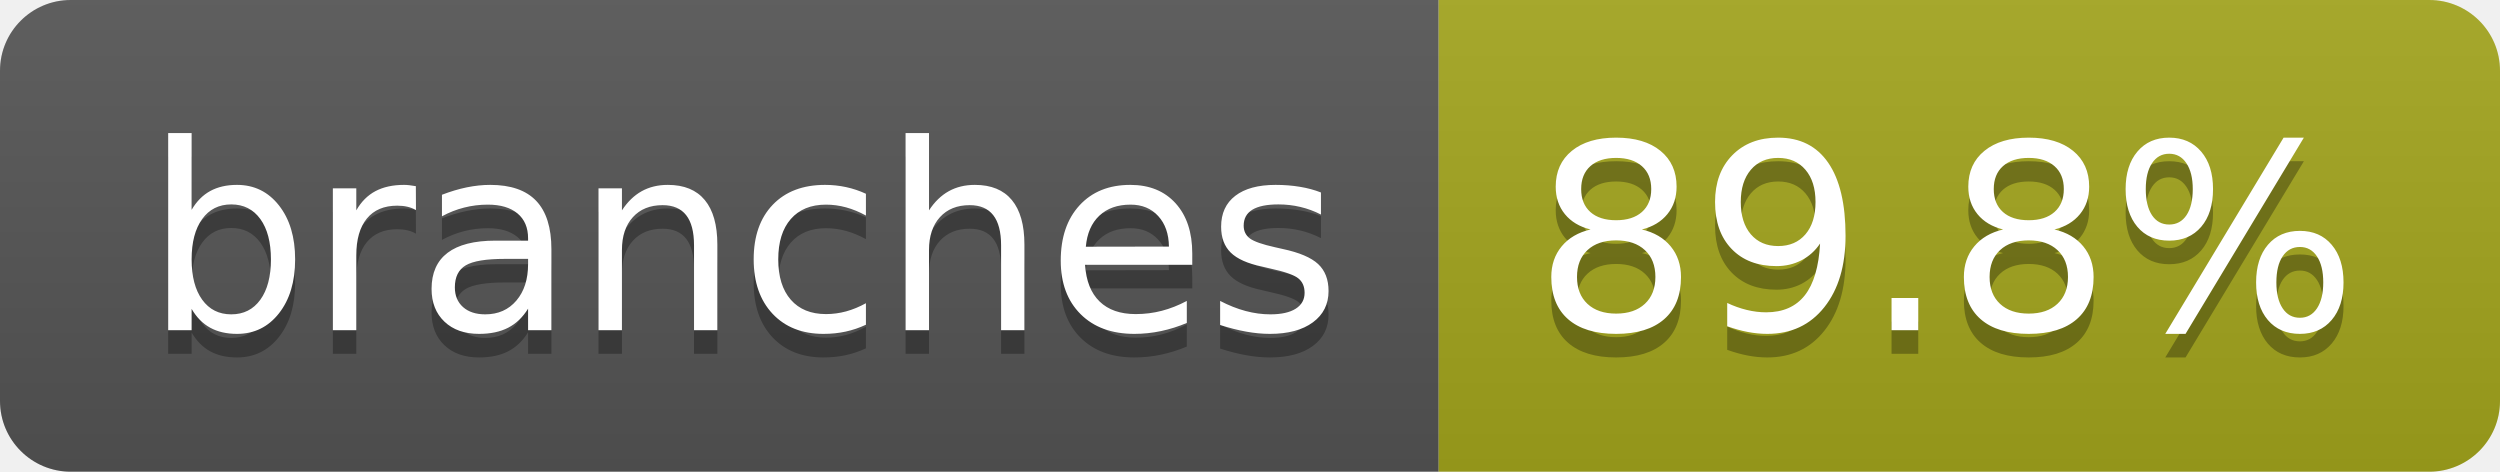
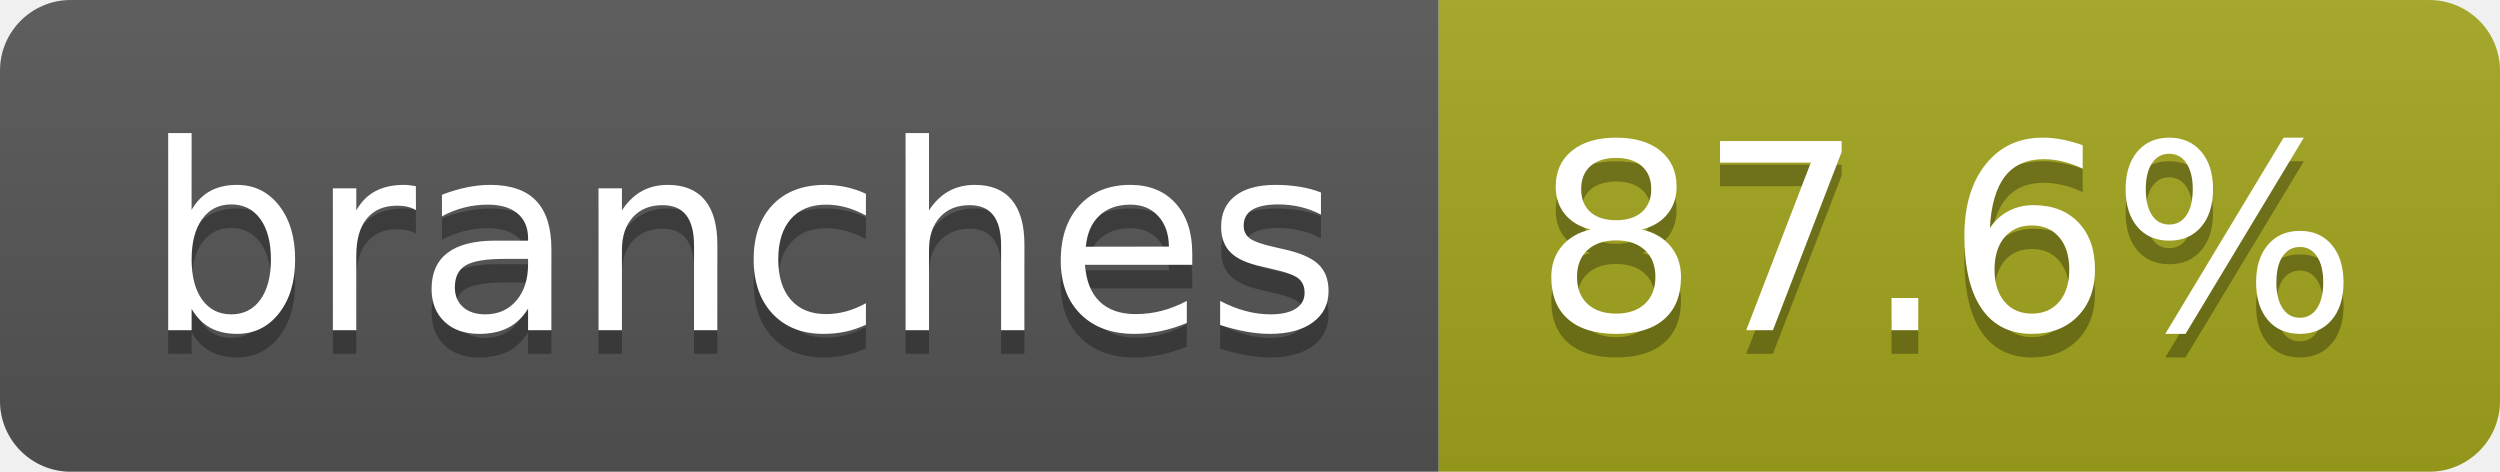
- <svg xmlns="http://www.w3.org/2000/svg" width="106" height="20" role="img" aria-label="branches: 89.8%">
+ <svg xmlns="http://www.w3.org/2000/svg" width="106" height="20" role="img" aria-label="branches: 87.6%">
  <linearGradient id="s" x2="0" y2="100%">
    <stop offset="0" stop-color="#bbb" stop-opacity=".1" />
    <stop offset="1" stop-opacity=".1" />
  </linearGradient>
  <clipPath id="r">
    <rect width="106" height="20" rx="3" fill="#fff" />
  </clipPath>
  <g clip-path="url(#r)">
    <rect width="61" height="20" fill="#555" />
    <rect x="61" width="45" height="20" fill="#a4a61d" />
    <rect width="106" height="20" fill="url(#s)" />
  </g>
  <g fill="#fff" text-anchor="middle" font-family="Verdana,Geneva,DejaVu Sans,sans-serif" text-rendering="geometricPrecision" font-size="110">
    <text aria-hidden="true" x="315" y="150" fill="#010101" fill-opacity=".3" transform="scale(.1)" textLength="507">branches</text>
    <text x="315" y="140" transform="scale(.1)" fill="#fff" textLength="507">branches</text>
-     <text aria-hidden="true" x="825" y="150" fill="#010101" fill-opacity=".3" transform="scale(.1)" textLength="350">89.8%</text>
-     <text x="825" y="140" transform="scale(.1)" fill="#fff" textLength="350">89.8%</text>
+     <text aria-hidden="true" x="825" y="150" fill="#010101" fill-opacity=".3" transform="scale(.1)" textLength="350">87.6%</text>
+     <text x="825" y="140" transform="scale(.1)" fill="#fff" textLength="350">87.6%</text>
  </g>
</svg>
